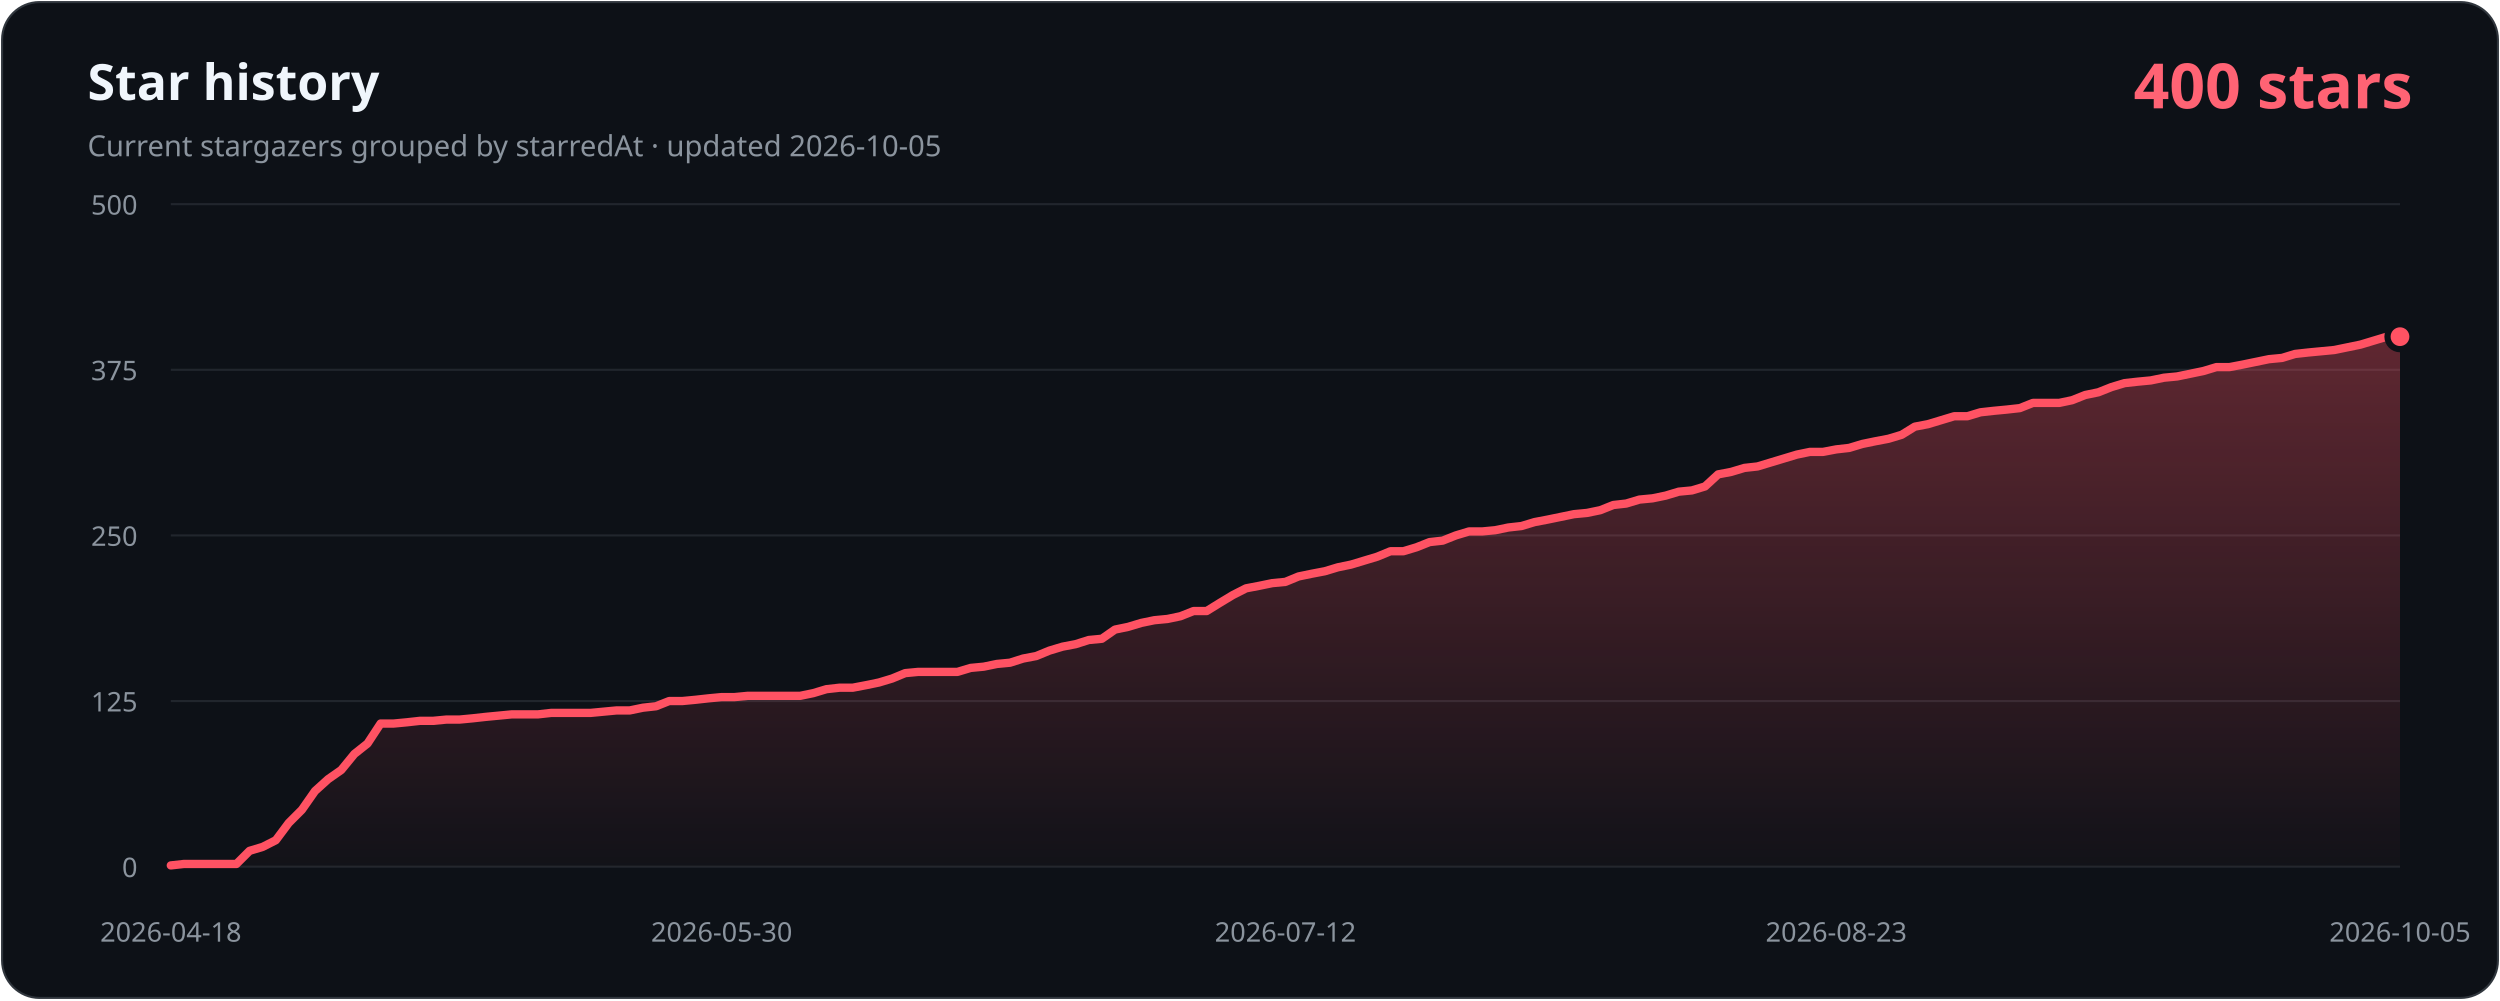
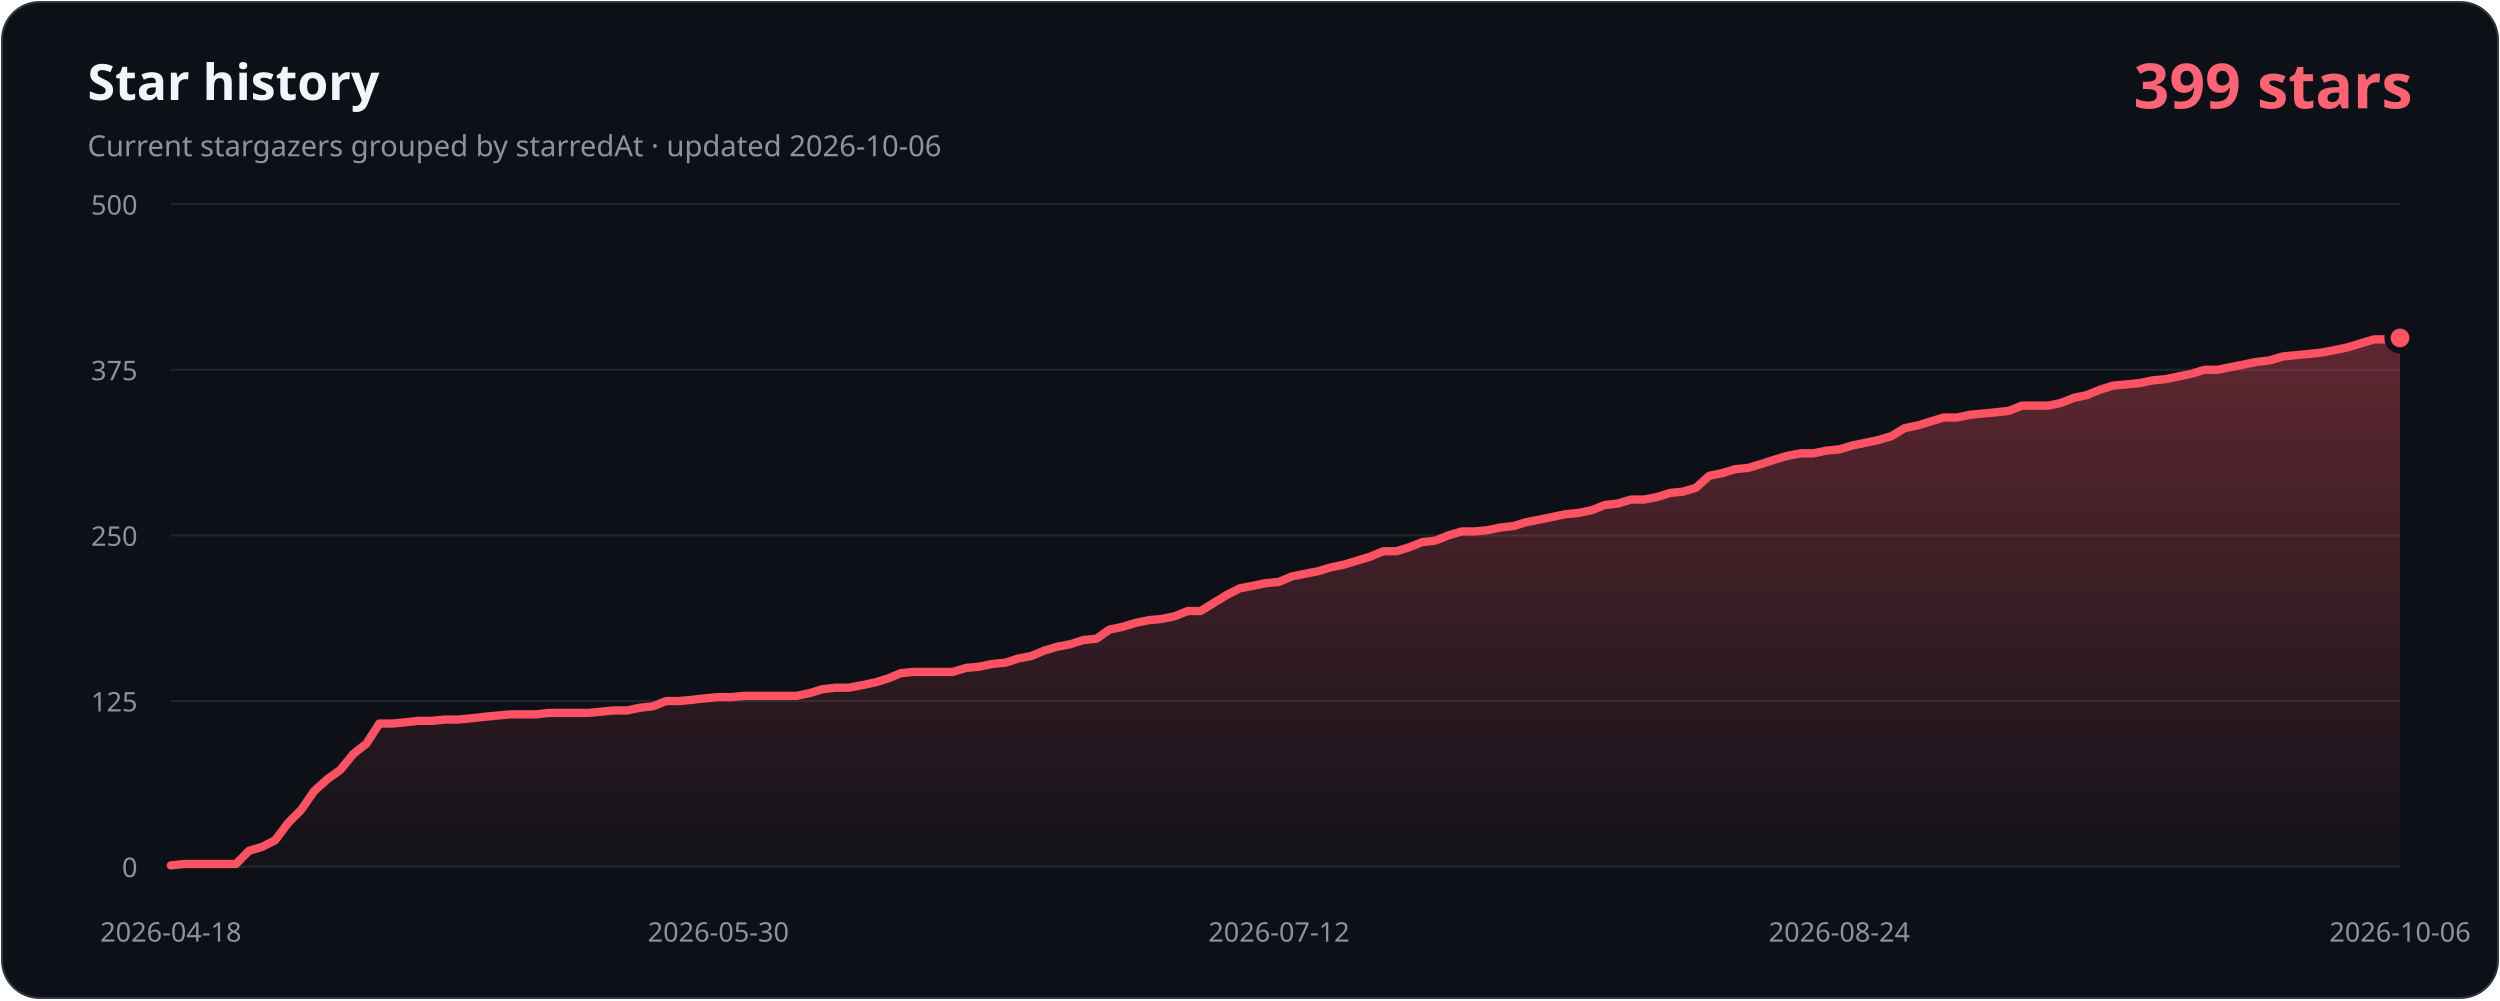
- <svg xmlns="http://www.w3.org/2000/svg" width="1200" height="480" viewBox="0 0 1200 480" role="img" aria-labelledby="title description" data-history-hash="75d6e40056d2772327d8">
+ <svg xmlns="http://www.w3.org/2000/svg" width="1200" height="480" viewBox="0 0 1200 480" role="img" aria-labelledby="title description" data-history-hash="13a74730079d79e1e3e9">
  <defs>
    <linearGradient id="area" x1="0" y1="0" x2="0" y2="1">
      <stop offset="0" stop-color="#ff5263" stop-opacity="0.34" />
      <stop offset="1" stop-color="#ff5263" stop-opacity="0.02" />
    </linearGradient>
  </defs>
  <rect x="1" y="1" width="1198" height="478" rx="18" fill="#0d1117" stroke="#30363d" />
  <text x="42" y="48" fill="#f0f6fc" font-family="Segoe UI, sans-serif" font-size="24" font-weight="700">Star history</text>
-   <text x="42" y="75" fill="#8b949e" font-family="Segoe UI, sans-serif" font-size="14">Current stargazers grouped by starredAt · updated 2026-10-05</text>
-   <text x="1158" y="52" fill="#ff6374" font-family="Segoe UI, sans-serif" font-size="30" font-weight="700" text-anchor="end">400 stars</text>
+   <text x="42" y="75" fill="#8b949e" font-family="Segoe UI, sans-serif" font-size="14">Current stargazers grouped by starredAt · updated 2026-10-06</text>
+   <text x="1158" y="52" fill="#ff6374" font-family="Segoe UI, sans-serif" font-size="30" font-weight="700" text-anchor="end">399 stars</text>
  <g font-family="Segoe UI, sans-serif" font-size="13">
    <line class="grid" x1="82" y1="416.0" x2="1152" y2="416.0" />
    <text class="axis" x="66" y="421.0" text-anchor="end">0</text>
    <line class="grid" x1="82" y1="336.5" x2="1152" y2="336.5" />
    <text class="axis" x="66" y="341.5" text-anchor="end">125</text>
    <line class="grid" x1="82" y1="257.0" x2="1152" y2="257.0" />
    <text class="axis" x="66" y="262.0" text-anchor="end">250</text>
    <line class="grid" x1="82" y1="177.5" x2="1152" y2="177.5" />
    <text class="axis" x="66" y="182.5" text-anchor="end">375</text>
    <line class="grid" x1="82" y1="98.0" x2="1152" y2="98.0" />
    <text class="axis" x="66" y="103.0" text-anchor="end">500</text>
    <text class="axis" x="82.0" y="452" text-anchor="middle">2026-04-18</text>
-     <text class="axis" x="346.4" y="452" text-anchor="middle">2026-05-30</text>
-     <text class="axis" x="617.0" y="452" text-anchor="middle">2026-07-12</text>
-     <text class="axis" x="881.4" y="452" text-anchor="middle">2026-08-23</text>
-     <text class="axis" x="1152.0" y="452" text-anchor="middle">2026-10-05</text>
+     <text class="axis" x="344.8" y="452" text-anchor="middle">2026-05-30</text>
+     <text class="axis" x="613.9" y="452" text-anchor="middle">2026-07-12</text>
+     <text class="axis" x="882.9" y="452" text-anchor="middle">2026-08-24</text>
+     <text class="axis" x="1152.0" y="452" text-anchor="middle">2026-10-06</text>
  </g>
-   <path d="M 82,416 L 82.0,415.4 L 88.3,414.7 L 94.6,414.7 L 100.9,414.7 L 107.2,414.7 L 113.5,414.7 L 119.8,408.4 L 126.1,406.5 L 132.4,403.3 L 138.6,395.0 L 144.9,388.7 L 151.2,379.7 L 157.5,374.0 L 163.8,369.6 L 170.1,361.9 L 176.4,356.9 L 182.7,347.3 L 189.0,347.3 L 195.3,346.7 L 201.6,346.0 L 207.9,346.0 L 214.2,345.4 L 220.5,345.4 L 226.8,344.8 L 233.1,344.1 L 239.4,343.5 L 245.6,342.9 L 251.9,342.9 L 258.2,342.9 L 264.5,342.2 L 270.8,342.2 L 277.1,342.2 L 283.4,342.2 L 289.7,341.6 L 296.0,341.0 L 302.3,341.0 L 308.6,339.7 L 314.9,339.0 L 321.2,336.5 L 327.5,336.5 L 333.8,335.9 L 340.1,335.2 L 346.4,334.6 L 352.6,334.6 L 358.9,334.0 L 365.2,334.0 L 371.5,334.0 L 377.8,334.0 L 384.1,334.0 L 390.4,332.7 L 396.7,330.8 L 403.0,330.1 L 409.3,330.1 L 415.6,328.9 L 421.9,327.6 L 428.2,325.7 L 434.5,323.1 L 440.8,322.5 L 447.1,322.5 L 453.4,322.5 L 459.6,322.5 L 465.9,320.6 L 472.2,320.0 L 478.5,318.7 L 484.8,318.1 L 491.1,316.1 L 497.4,314.9 L 503.7,312.3 L 510.0,310.4 L 516.3,309.2 L 522.6,307.2 L 528.9,306.6 L 535.2,302.2 L 541.5,300.9 L 547.8,299.0 L 554.1,297.7 L 560.4,297.1 L 566.6,295.8 L 572.9,293.3 L 579.2,293.3 L 585.5,289.4 L 591.8,285.6 L 598.1,282.4 L 604.4,281.2 L 610.7,279.9 L 617.0,279.3 L 623.3,276.7 L 629.6,275.4 L 635.9,274.2 L 642.2,272.3 L 648.5,271.0 L 654.8,269.1 L 661.1,267.2 L 667.4,264.6 L 673.6,264.6 L 679.9,262.7 L 686.2,260.2 L 692.5,259.5 L 698.8,257.0 L 705.1,255.1 L 711.4,255.1 L 717.7,254.5 L 724.0,253.2 L 730.3,252.5 L 736.6,250.6 L 742.9,249.4 L 749.2,248.1 L 755.5,246.8 L 761.8,246.2 L 768.1,244.9 L 774.4,242.4 L 780.6,241.7 L 786.9,239.8 L 793.2,239.2 L 799.5,237.9 L 805.8,236.0 L 812.1,235.4 L 818.4,233.5 L 824.7,227.7 L 831.0,226.5 L 837.3,224.6 L 843.6,223.9 L 849.9,222.0 L 856.2,220.1 L 862.5,218.2 L 868.8,216.9 L 875.1,216.9 L 881.4,215.7 L 887.6,215.0 L 893.9,213.1 L 900.2,211.8 L 906.5,210.6 L 912.8,208.7 L 919.1,204.8 L 925.4,203.6 L 931.7,201.7 L 938.0,199.8 L 944.3,199.8 L 950.6,197.9 L 956.9,197.2 L 963.2,196.6 L 969.5,195.9 L 975.8,193.4 L 982.1,193.4 L 988.4,193.4 L 994.6,192.1 L 1000.9,189.6 L 1007.2,188.3 L 1013.5,185.8 L 1019.8,183.9 L 1026.1,183.2 L 1032.4,182.6 L 1038.7,181.3 L 1045.0,180.7 L 1051.3,179.4 L 1057.6,178.1 L 1063.9,176.2 L 1070.2,176.2 L 1076.5,175.0 L 1082.8,173.7 L 1089.1,172.4 L 1095.4,171.8 L 1101.6,169.9 L 1107.9,169.2 L 1114.2,168.6 L 1120.5,168.0 L 1126.8,166.7 L 1133.1,165.4 L 1139.4,163.5 L 1145.7,161.6 L 1152.0,161.6 L 1152,416 Z" fill="url(#area)" />
-   <polyline points="82.0,415.4 88.3,414.7 94.6,414.7 100.9,414.7 107.2,414.7 113.5,414.7 119.8,408.4 126.1,406.5 132.4,403.3 138.6,395.0 144.9,388.7 151.2,379.7 157.5,374.0 163.8,369.6 170.1,361.9 176.4,356.9 182.7,347.3 189.0,347.3 195.3,346.7 201.6,346.0 207.9,346.0 214.2,345.4 220.5,345.4 226.8,344.8 233.1,344.1 239.4,343.5 245.6,342.9 251.9,342.9 258.2,342.9 264.5,342.2 270.8,342.2 277.1,342.2 283.4,342.2 289.7,341.6 296.0,341.0 302.3,341.0 308.6,339.7 314.9,339.0 321.2,336.5 327.5,336.5 333.8,335.9 340.1,335.2 346.4,334.6 352.6,334.6 358.9,334.0 365.2,334.0 371.5,334.0 377.8,334.0 384.1,334.0 390.4,332.7 396.7,330.8 403.0,330.1 409.3,330.1 415.6,328.9 421.9,327.6 428.2,325.7 434.5,323.1 440.8,322.5 447.1,322.5 453.4,322.5 459.6,322.5 465.9,320.6 472.2,320.0 478.5,318.7 484.8,318.1 491.1,316.1 497.4,314.9 503.7,312.3 510.0,310.4 516.3,309.2 522.6,307.2 528.9,306.6 535.2,302.2 541.5,300.9 547.8,299.0 554.1,297.7 560.4,297.1 566.6,295.8 572.9,293.3 579.2,293.3 585.5,289.4 591.8,285.6 598.1,282.4 604.4,281.2 610.7,279.9 617.0,279.3 623.3,276.7 629.6,275.4 635.9,274.2 642.2,272.3 648.5,271.0 654.8,269.1 661.1,267.2 667.4,264.6 673.6,264.6 679.9,262.7 686.2,260.2 692.5,259.5 698.8,257.0 705.1,255.1 711.4,255.1 717.7,254.5 724.0,253.2 730.3,252.5 736.6,250.6 742.9,249.4 749.2,248.1 755.5,246.8 761.8,246.2 768.1,244.9 774.4,242.4 780.6,241.7 786.9,239.8 793.2,239.2 799.5,237.9 805.8,236.0 812.1,235.4 818.4,233.5 824.7,227.7 831.0,226.5 837.3,224.6 843.6,223.9 849.9,222.0 856.2,220.1 862.5,218.2 868.8,216.9 875.1,216.9 881.4,215.7 887.6,215.0 893.9,213.1 900.2,211.8 906.5,210.6 912.8,208.7 919.1,204.8 925.4,203.6 931.7,201.7 938.0,199.8 944.3,199.8 950.6,197.9 956.9,197.2 963.2,196.6 969.5,195.9 975.8,193.4 982.1,193.4 988.4,193.4 994.6,192.1 1000.9,189.6 1007.2,188.3 1013.5,185.8 1019.8,183.9 1026.1,183.2 1032.4,182.6 1038.7,181.3 1045.0,180.7 1051.3,179.4 1057.6,178.1 1063.9,176.2 1070.2,176.2 1076.5,175.0 1082.8,173.7 1089.1,172.4 1095.4,171.8 1101.6,169.9 1107.9,169.2 1114.2,168.6 1120.5,168.0 1126.8,166.7 1133.1,165.4 1139.4,163.5 1145.7,161.6 1152.0,161.6" fill="none" stroke="#ff5263" stroke-width="4" stroke-linecap="round" stroke-linejoin="round" />
-   <circle cx="1152.0" cy="161.6" r="6" fill="#ff5263" stroke="#0d1117" stroke-width="3" />
+   <path d="M 82,416 L 82.0,415.4 L 88.3,414.7 L 94.5,414.7 L 100.8,414.7 L 107.0,414.7 L 113.3,414.7 L 119.5,408.4 L 125.8,406.5 L 132.1,403.3 L 138.3,395.0 L 144.6,388.7 L 150.8,379.7 L 157.1,374.0 L 163.3,369.6 L 169.6,361.9 L 175.9,356.9 L 182.1,347.3 L 188.4,347.3 L 194.6,346.7 L 200.9,346.0 L 207.1,346.0 L 213.4,345.4 L 219.7,345.4 L 225.9,344.8 L 232.2,344.1 L 238.4,343.5 L 244.7,342.9 L 250.9,342.9 L 257.2,342.9 L 263.5,342.2 L 269.7,342.2 L 276.0,342.2 L 282.2,342.2 L 288.5,341.6 L 294.7,341.0 L 301.0,341.0 L 307.3,339.7 L 313.5,339.0 L 319.8,336.5 L 326.0,336.5 L 332.3,335.9 L 338.5,335.2 L 344.8,334.6 L 351.1,334.6 L 357.3,334.0 L 363.6,334.0 L 369.8,334.0 L 376.1,334.0 L 382.4,334.0 L 388.6,332.7 L 394.9,330.8 L 401.1,330.1 L 407.4,330.1 L 413.6,328.9 L 419.9,327.6 L 426.2,325.7 L 432.4,323.1 L 438.7,322.5 L 444.9,322.5 L 451.2,322.5 L 457.4,322.5 L 463.7,320.6 L 470.0,320.0 L 476.2,318.7 L 482.5,318.1 L 488.7,316.1 L 495.0,314.9 L 501.2,312.3 L 507.5,310.4 L 513.8,309.2 L 520.0,307.2 L 526.3,306.6 L 532.5,302.2 L 538.8,300.9 L 545.0,299.0 L 551.3,297.7 L 557.6,297.1 L 563.8,295.8 L 570.1,293.3 L 576.3,293.3 L 582.6,289.4 L 588.8,285.6 L 595.1,282.4 L 601.4,281.2 L 607.6,279.9 L 613.9,279.3 L 620.1,276.7 L 626.4,275.4 L 632.6,274.2 L 638.9,272.3 L 645.2,271.0 L 651.4,269.1 L 657.7,267.2 L 663.9,264.6 L 670.2,264.6 L 676.4,262.7 L 682.7,260.2 L 689.0,259.5 L 695.2,257.0 L 701.5,255.1 L 707.7,255.1 L 714.0,254.5 L 720.2,253.2 L 726.5,252.5 L 732.8,250.6 L 739.0,249.4 L 745.3,248.1 L 751.5,246.8 L 757.8,246.2 L 764.0,244.9 L 770.3,242.4 L 776.6,241.7 L 782.8,239.8 L 789.1,239.8 L 795.3,238.6 L 801.6,236.6 L 807.8,236.0 L 814.1,234.1 L 820.4,228.4 L 826.6,227.1 L 832.9,225.2 L 839.1,224.6 L 845.4,222.7 L 851.6,220.7 L 857.9,218.8 L 864.2,217.6 L 870.4,217.6 L 876.7,216.3 L 882.9,215.7 L 889.2,213.8 L 895.5,212.5 L 901.7,211.2 L 908.0,209.3 L 914.2,205.5 L 920.5,204.2 L 926.7,202.3 L 933.0,200.4 L 939.3,200.4 L 945.5,199.1 L 951.8,198.5 L 958.0,197.9 L 964.3,197.2 L 970.5,194.7 L 976.8,194.7 L 983.1,194.7 L 989.3,193.4 L 995.6,190.9 L 1001.8,189.6 L 1008.1,187.0 L 1014.3,185.1 L 1020.6,184.5 L 1026.9,183.9 L 1033.1,182.6 L 1039.4,182.0 L 1045.6,180.7 L 1051.9,179.4 L 1058.1,177.5 L 1064.4,177.5 L 1070.7,176.2 L 1076.9,175.0 L 1083.2,173.7 L 1089.4,173.0 L 1095.7,171.1 L 1101.9,170.5 L 1108.2,169.9 L 1114.5,169.2 L 1120.7,168.0 L 1127.0,166.7 L 1133.2,164.8 L 1139.5,162.9 L 1145.7,162.9 L 1152.0,162.2 L 1152,416 Z" fill="url(#area)" />
+   <polyline points="82.0,415.4 88.3,414.7 94.5,414.7 100.8,414.7 107.0,414.7 113.3,414.7 119.5,408.4 125.8,406.5 132.1,403.3 138.3,395.0 144.6,388.7 150.8,379.7 157.1,374.0 163.3,369.6 169.6,361.9 175.9,356.9 182.1,347.3 188.4,347.3 194.6,346.7 200.9,346.0 207.1,346.0 213.4,345.4 219.7,345.4 225.9,344.8 232.2,344.1 238.4,343.5 244.7,342.9 250.9,342.9 257.2,342.9 263.5,342.2 269.7,342.2 276.0,342.2 282.2,342.2 288.5,341.6 294.7,341.0 301.0,341.0 307.3,339.7 313.5,339.0 319.8,336.5 326.0,336.5 332.3,335.9 338.5,335.2 344.8,334.6 351.1,334.6 357.3,334.0 363.6,334.0 369.8,334.0 376.1,334.0 382.4,334.0 388.6,332.7 394.9,330.8 401.1,330.1 407.4,330.1 413.6,328.9 419.9,327.6 426.2,325.7 432.4,323.1 438.7,322.5 444.9,322.5 451.2,322.5 457.4,322.5 463.7,320.6 470.0,320.0 476.2,318.7 482.5,318.1 488.7,316.1 495.0,314.9 501.2,312.3 507.5,310.4 513.8,309.2 520.0,307.2 526.3,306.6 532.5,302.2 538.8,300.9 545.0,299.0 551.3,297.7 557.6,297.1 563.8,295.8 570.1,293.3 576.3,293.3 582.6,289.4 588.8,285.6 595.1,282.4 601.4,281.2 607.6,279.9 613.9,279.3 620.1,276.7 626.4,275.4 632.6,274.2 638.9,272.3 645.2,271.0 651.4,269.1 657.7,267.2 663.9,264.6 670.2,264.6 676.4,262.7 682.7,260.2 689.0,259.5 695.2,257.0 701.5,255.1 707.7,255.1 714.0,254.5 720.2,253.2 726.5,252.5 732.8,250.6 739.0,249.4 745.3,248.1 751.5,246.8 757.8,246.2 764.0,244.9 770.3,242.4 776.6,241.7 782.8,239.8 789.1,239.8 795.3,238.6 801.6,236.6 807.8,236.0 814.1,234.1 820.4,228.4 826.6,227.1 832.9,225.2 839.1,224.6 845.4,222.7 851.6,220.7 857.9,218.8 864.2,217.6 870.4,217.6 876.7,216.3 882.9,215.7 889.2,213.8 895.5,212.5 901.7,211.2 908.0,209.3 914.2,205.5 920.5,204.2 926.7,202.3 933.0,200.4 939.3,200.4 945.5,199.1 951.8,198.5 958.0,197.9 964.3,197.2 970.5,194.7 976.8,194.7 983.1,194.7 989.3,193.4 995.6,190.9 1001.8,189.6 1008.1,187.0 1014.3,185.1 1020.6,184.5 1026.9,183.9 1033.1,182.6 1039.4,182.0 1045.6,180.7 1051.9,179.4 1058.1,177.5 1064.4,177.5 1070.7,176.2 1076.9,175.0 1083.2,173.7 1089.4,173.0 1095.7,171.1 1101.9,170.5 1108.2,169.9 1114.5,169.2 1120.7,168.0 1127.0,166.7 1133.2,164.8 1139.5,162.9 1145.7,162.9 1152.0,162.2" fill="none" stroke="#ff5263" stroke-width="4" stroke-linecap="round" stroke-linejoin="round" />
+   <circle cx="1152.0" cy="162.2" r="6" fill="#ff5263" stroke="#0d1117" stroke-width="3" />
  <style>.grid{stroke:#21262d;stroke-width:1}.axis{fill:#8b949e}</style>
</svg>
